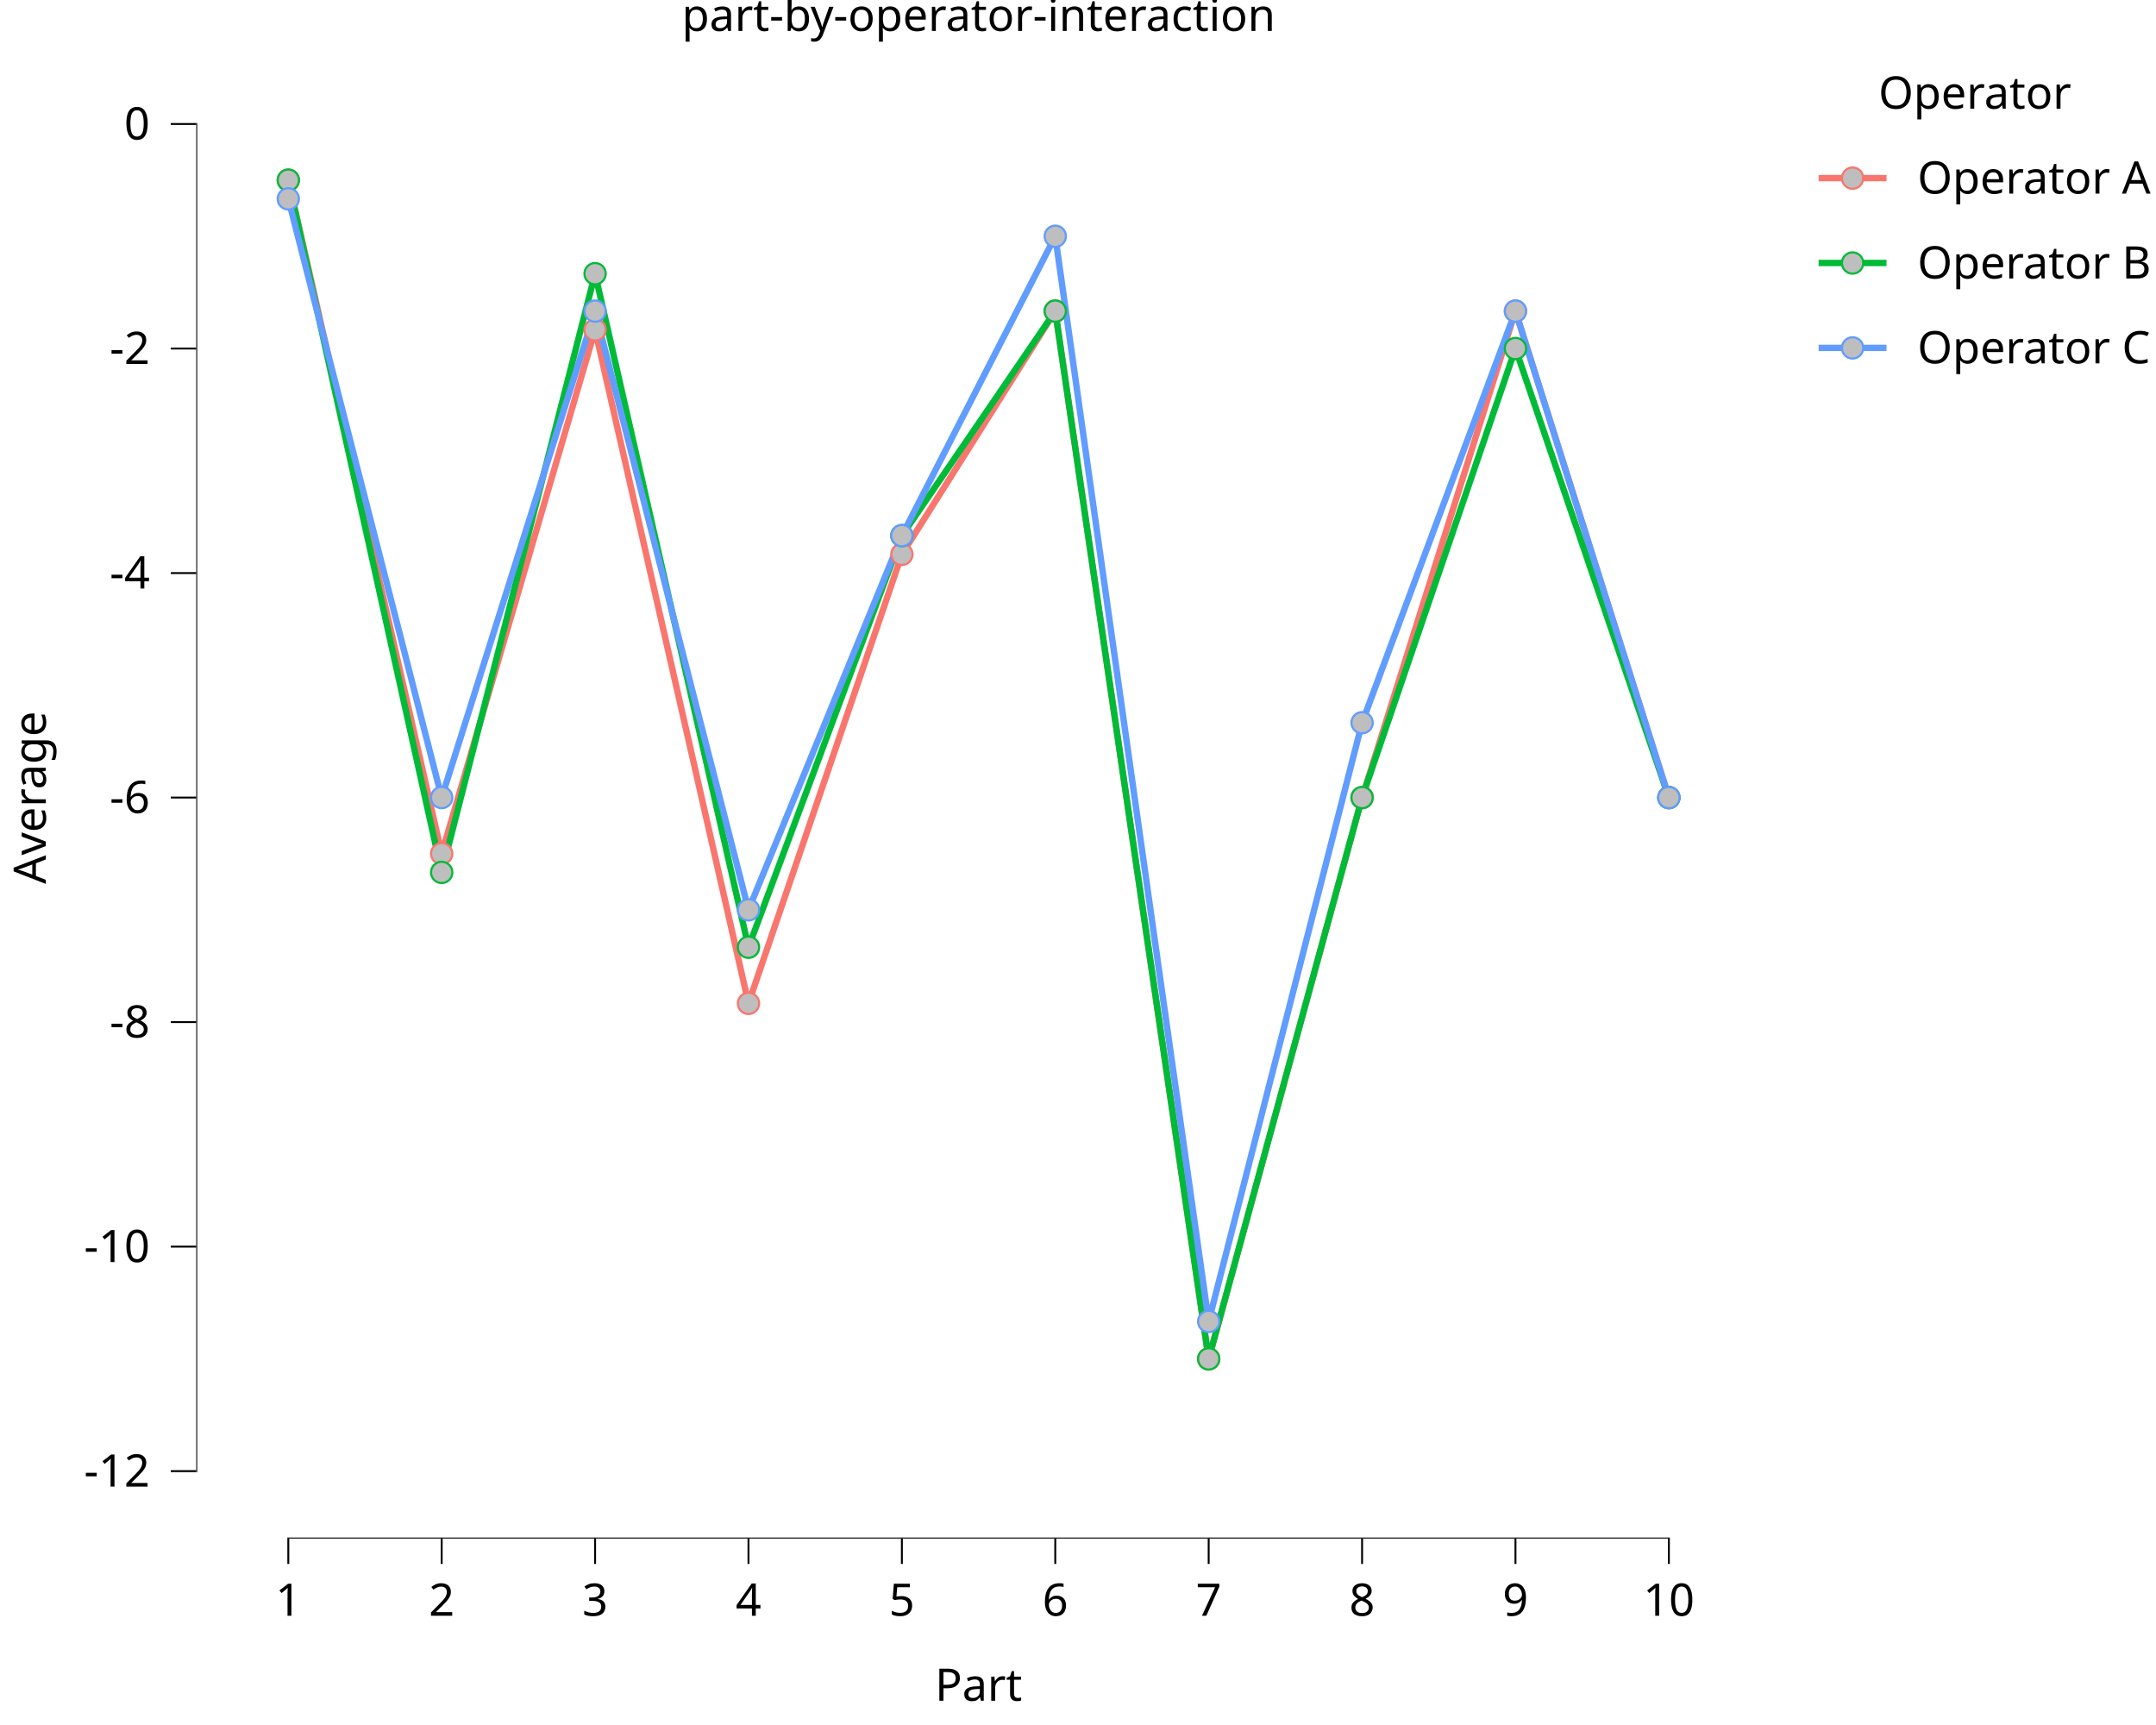
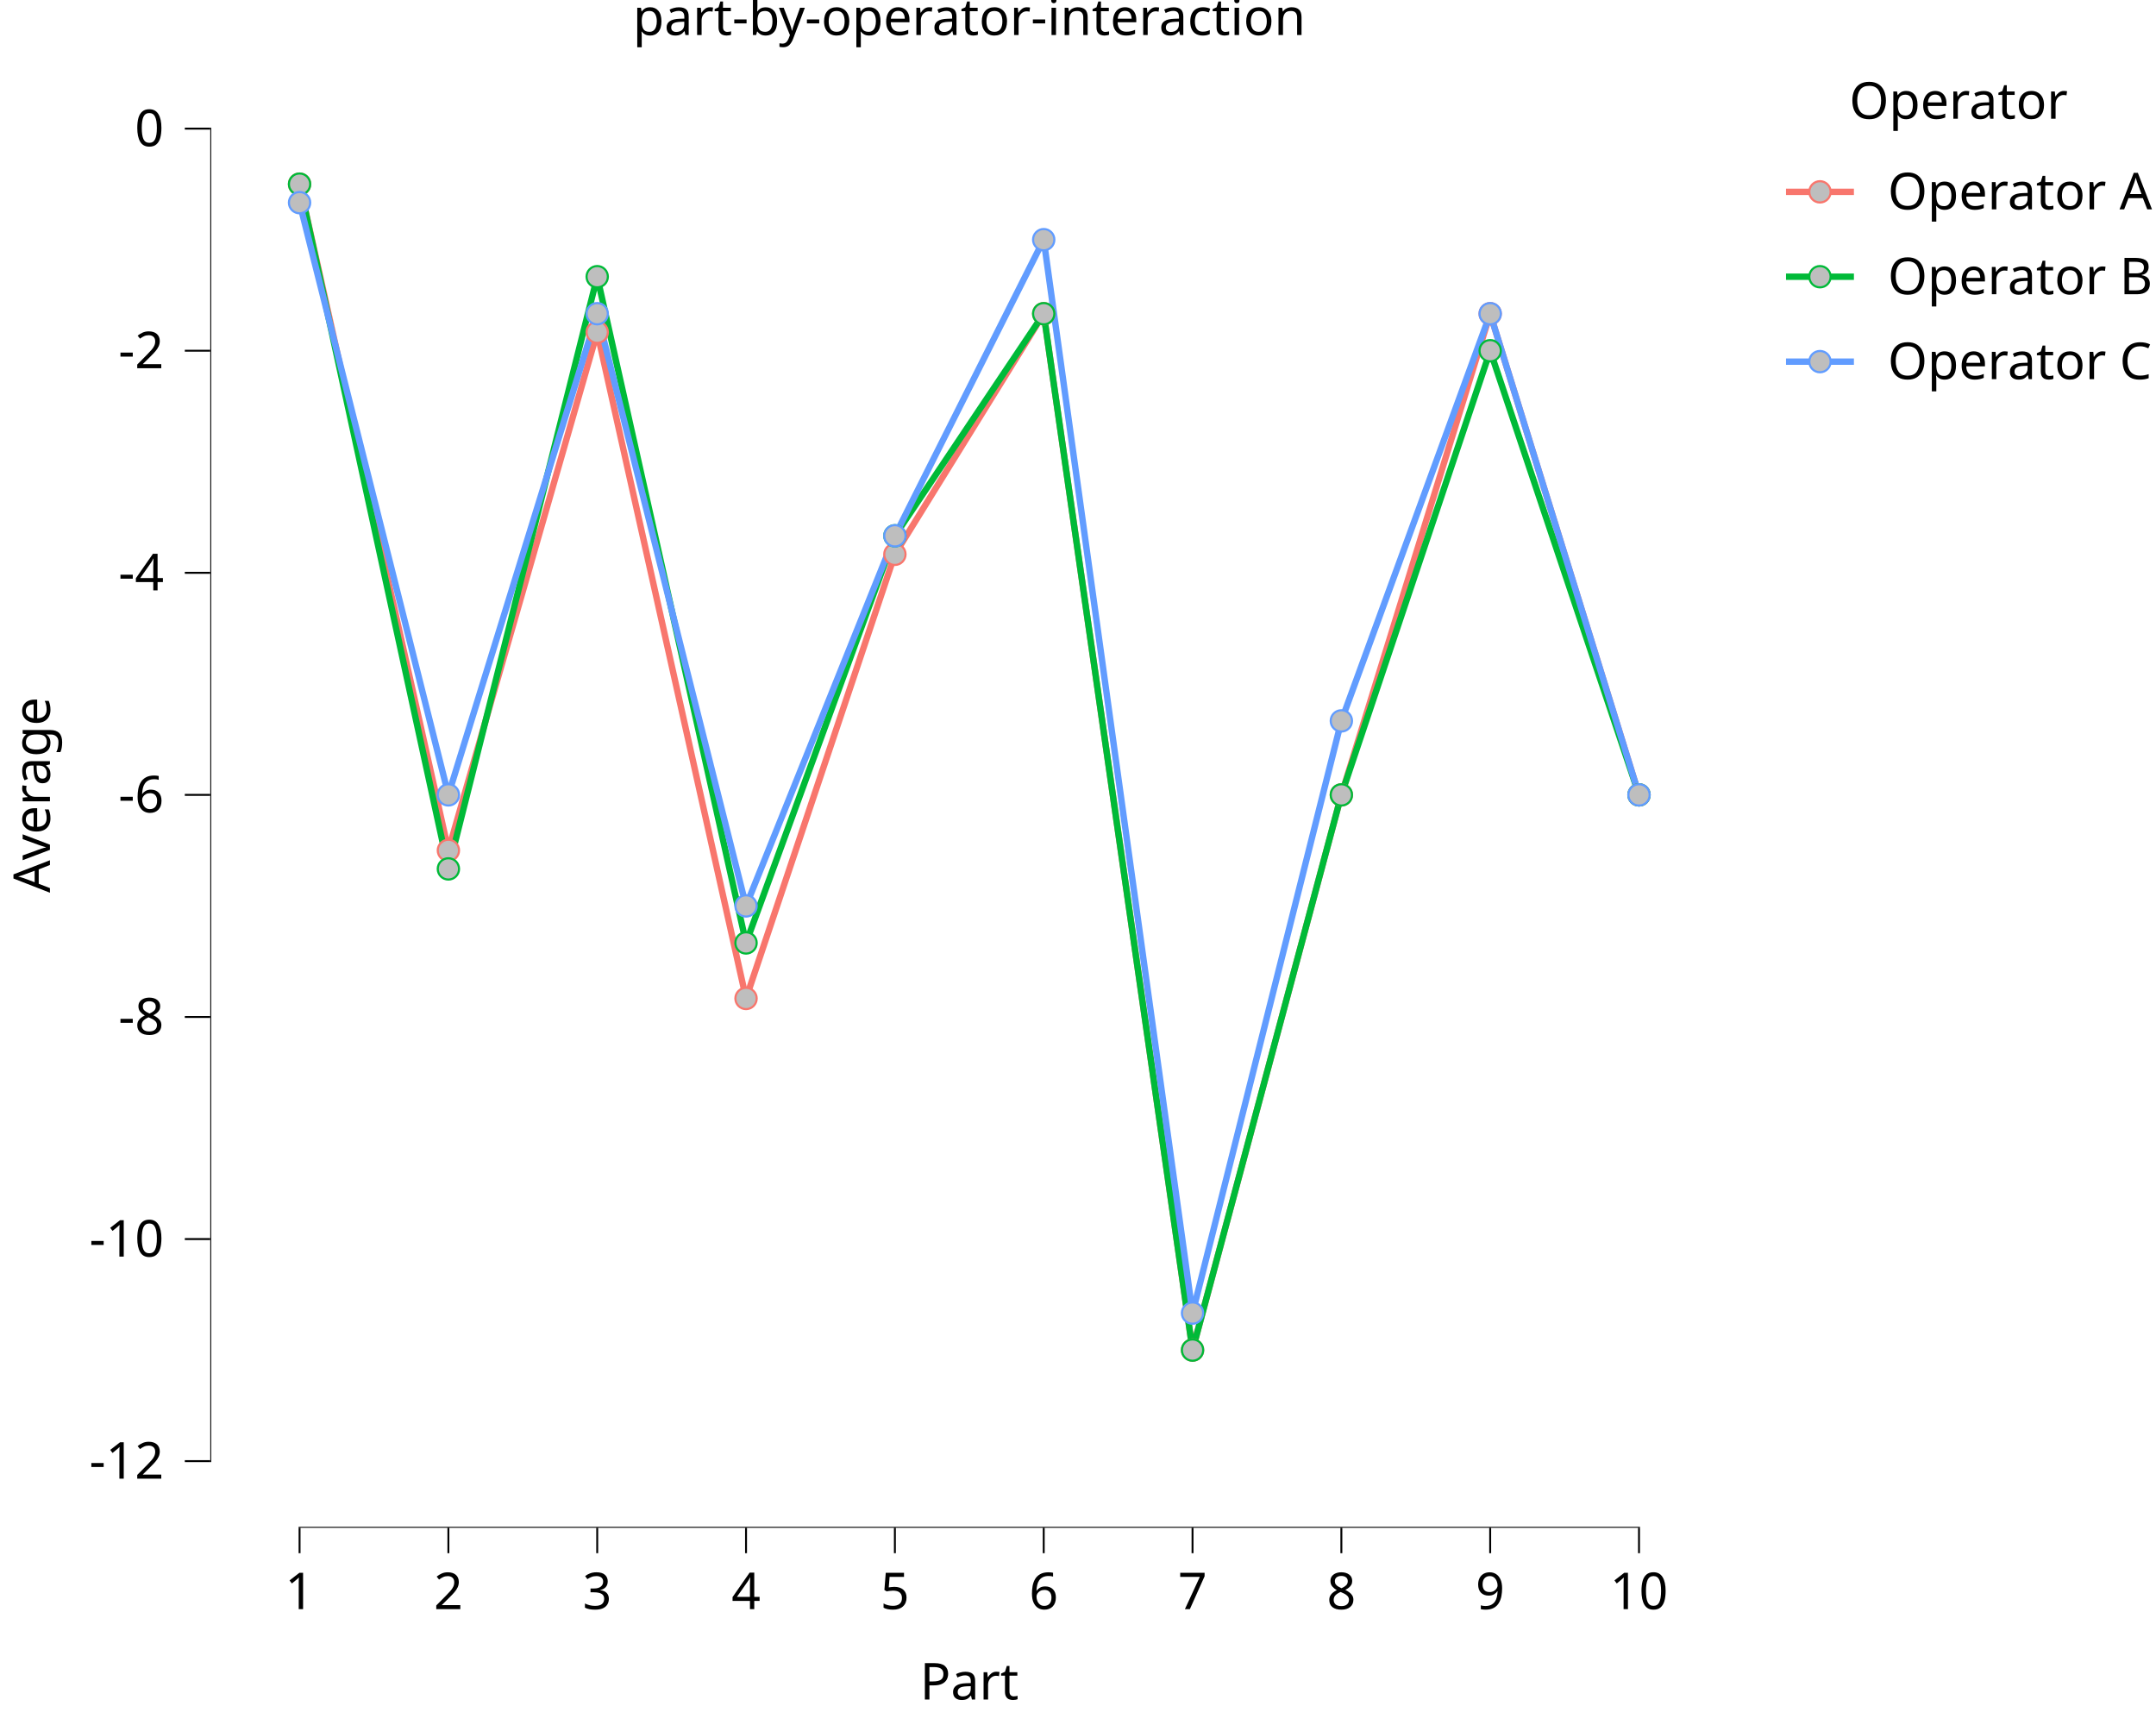
<svg xmlns="http://www.w3.org/2000/svg" class="svglite" data-engine-version="2.0" width="720.00pt" height="576.00pt" viewBox="0 0 720.00 576.00">
  <defs>
    <style type="text/css">
    .svglite line, .svglite polyline, .svglite polygon, .svglite path, .svglite rect, .svglite circle {
      fill: none;
      stroke: #000000;
      stroke-linecap: round;
      stroke-linejoin: round;
      stroke-miterlimit: 10.00;
    }
  </style>
  </defs>
  <rect width="100%" height="100%" style="stroke: none; fill: #FFFFFF;" />
  <defs>
    <clipPath id="cpMC4wMHw3MjAuMDB8MC4wMHw1NzYuMDA=">
      <rect x="0.00" y="0.00" width="720.00" height="576.00" />
    </clipPath>
  </defs>
  <g clip-path="url(#cpMC4wMHw3MjAuMDB8MC4wMHw1NzYuMDA=)">
    <rect x="0.00" y="0.00" width="720.00" height="576.00" style="stroke-width: 10.67; stroke: none;" />
  </g>
  <defs>
-     <clipPath id="cpNjUuNTR8NTg4LjA2fDE4LjkyfDUxMy43Mg==">
-       <rect x="65.54" y="18.92" width="522.52" height="494.81" />
+     <clipPath id="cpNzAuMjJ8NTc3LjE3fDIwLjcxfDUxMC4xNA==">
+       <rect x="70.22" y="20.71" width="506.95" height="489.43" />
    </clipPath>
  </defs>
-   <g clip-path="url(#cpNjUuNTR8NTg4LjA2fDE4LjkyfDUxMy43Mg==)">
-     <rect x="65.54" y="18.92" width="522.52" height="494.81" style="stroke-width: 10.67; stroke: none;" />
-     <polyline points="96.28,60.15 147.50,285.06 198.73,110.13 249.96,335.04 301.19,185.10 352.41,103.88 403.64,453.75 454.87,266.32 506.09,103.88 557.32,266.32 " style="stroke-width: 2.13; stroke: #F8766D; stroke-linecap: butt;" />
-     <polyline points="96.28,60.15 147.50,291.31 198.73,91.39 249.96,316.30 301.19,178.85 352.41,103.88 403.64,453.75 454.87,266.32 506.09,116.38 557.32,266.32 " style="stroke-width: 2.13; stroke: #00BA38; stroke-linecap: butt;" />
-     <polyline points="96.28,66.40 147.50,266.32 198.73,103.88 249.96,303.81 301.19,178.85 352.41,78.89 403.64,441.25 454.87,241.33 506.09,103.88 557.32,266.32 " style="stroke-width: 2.13; stroke: #619CFF; stroke-linecap: butt;" />
-     <circle cx="96.28" cy="60.15" r="3.56" style="stroke-width: 0.71; stroke: #F8766D; fill: #BEBEBE;" />
-     <circle cx="96.28" cy="60.15" r="3.56" style="stroke-width: 0.71; stroke: #00BA38; fill: #BEBEBE;" />
-     <circle cx="96.28" cy="66.40" r="3.56" style="stroke-width: 0.71; stroke: #619CFF; fill: #BEBEBE;" />
-     <circle cx="147.50" cy="285.06" r="3.56" style="stroke-width: 0.71; stroke: #F8766D; fill: #BEBEBE;" />
-     <circle cx="147.50" cy="291.31" r="3.56" style="stroke-width: 0.71; stroke: #00BA38; fill: #BEBEBE;" />
-     <circle cx="147.50" cy="266.32" r="3.56" style="stroke-width: 0.71; stroke: #619CFF; fill: #BEBEBE;" />
-     <circle cx="198.73" cy="110.13" r="3.56" style="stroke-width: 0.71; stroke: #F8766D; fill: #BEBEBE;" />
-     <circle cx="198.73" cy="91.39" r="3.56" style="stroke-width: 0.71; stroke: #00BA38; fill: #BEBEBE;" />
-     <circle cx="198.73" cy="103.88" r="3.56" style="stroke-width: 0.71; stroke: #619CFF; fill: #BEBEBE;" />
-     <circle cx="249.96" cy="335.04" r="3.56" style="stroke-width: 0.71; stroke: #F8766D; fill: #BEBEBE;" />
-     <circle cx="249.96" cy="316.30" r="3.56" style="stroke-width: 0.71; stroke: #00BA38; fill: #BEBEBE;" />
-     <circle cx="249.96" cy="303.81" r="3.56" style="stroke-width: 0.71; stroke: #619CFF; fill: #BEBEBE;" />
-     <circle cx="301.19" cy="185.10" r="3.56" style="stroke-width: 0.71; stroke: #F8766D; fill: #BEBEBE;" />
-     <circle cx="301.19" cy="178.85" r="3.56" style="stroke-width: 0.71; stroke: #00BA38; fill: #BEBEBE;" />
-     <circle cx="301.19" cy="178.85" r="3.56" style="stroke-width: 0.71; stroke: #619CFF; fill: #BEBEBE;" />
-     <circle cx="352.41" cy="103.88" r="3.56" style="stroke-width: 0.71; stroke: #F8766D; fill: #BEBEBE;" />
-     <circle cx="352.41" cy="103.88" r="3.56" style="stroke-width: 0.71; stroke: #00BA38; fill: #BEBEBE;" />
-     <circle cx="352.41" cy="78.89" r="3.56" style="stroke-width: 0.71; stroke: #619CFF; fill: #BEBEBE;" />
-     <circle cx="403.64" cy="453.75" r="3.56" style="stroke-width: 0.71; stroke: #F8766D; fill: #BEBEBE;" />
-     <circle cx="403.64" cy="453.75" r="3.56" style="stroke-width: 0.71; stroke: #00BA38; fill: #BEBEBE;" />
-     <circle cx="403.64" cy="441.25" r="3.56" style="stroke-width: 0.71; stroke: #619CFF; fill: #BEBEBE;" />
-     <circle cx="454.87" cy="266.32" r="3.56" style="stroke-width: 0.71; stroke: #F8766D; fill: #BEBEBE;" />
-     <circle cx="454.87" cy="266.32" r="3.56" style="stroke-width: 0.71; stroke: #00BA38; fill: #BEBEBE;" />
-     <circle cx="454.87" cy="241.33" r="3.56" style="stroke-width: 0.71; stroke: #619CFF; fill: #BEBEBE;" />
-     <circle cx="506.09" cy="103.88" r="3.56" style="stroke-width: 0.71; stroke: #F8766D; fill: #BEBEBE;" />
-     <circle cx="506.09" cy="116.38" r="3.56" style="stroke-width: 0.71; stroke: #00BA38; fill: #BEBEBE;" />
-     <circle cx="506.09" cy="103.88" r="3.56" style="stroke-width: 0.71; stroke: #619CFF; fill: #BEBEBE;" />
-     <circle cx="557.32" cy="266.32" r="3.56" style="stroke-width: 0.71; stroke: #F8766D; fill: #BEBEBE;" />
-     <circle cx="557.32" cy="266.32" r="3.56" style="stroke-width: 0.71; stroke: #00BA38; fill: #BEBEBE;" />
-     <circle cx="557.32" cy="266.32" r="3.56" style="stroke-width: 0.71; stroke: #619CFF; fill: #BEBEBE;" />
-     <line x1="95.96" y1="513.72" x2="557.64" y2="513.72" style="stroke-width: 0.64; stroke-linecap: butt;" />
-     <line x1="65.54" y1="491.55" x2="65.54" y2="41.09" style="stroke-width: 0.64; stroke-linecap: butt;" />
-     <rect x="65.54" y="18.92" width="522.52" height="494.81" style="stroke-width: 0.00; stroke: none;" />
+   <g clip-path="url(#cpNzAuMjJ8NTc3LjE3fDIwLjcxfDUxMC4xNA==)">
+     <rect x="70.22" y="20.71" width="506.95" height="489.43" style="stroke-width: 10.67; stroke: none;" />
+     <polyline points="100.04,61.49 149.74,283.96 199.44,110.93 249.14,333.40 298.85,185.09 348.55,104.75 398.25,450.81 447.95,265.42 497.65,104.75 547.35,265.42 " style="stroke-width: 2.13; stroke: #F8766D; stroke-linecap: butt;" />
+     <polyline points="100.04,61.49 149.74,290.14 199.44,92.39 249.14,314.86 298.85,178.91 348.55,104.75 398.25,450.81 447.95,265.42 497.65,117.11 547.35,265.42 " style="stroke-width: 2.13; stroke: #00BA38; stroke-linecap: butt;" />
+     <polyline points="100.04,67.67 149.74,265.42 199.44,104.75 249.14,302.50 298.85,178.91 348.55,80.03 398.25,438.46 447.95,240.71 497.65,104.75 547.35,265.42 " style="stroke-width: 2.13; stroke: #619CFF; stroke-linecap: butt;" />
+     <circle cx="100.04" cy="61.49" r="3.56" style="stroke-width: 0.71; stroke: #F8766D; fill: #BEBEBE;" />
+     <circle cx="100.04" cy="61.49" r="3.56" style="stroke-width: 0.71; stroke: #00BA38; fill: #BEBEBE;" />
+     <circle cx="100.04" cy="67.67" r="3.56" style="stroke-width: 0.71; stroke: #619CFF; fill: #BEBEBE;" />
+     <circle cx="149.74" cy="283.96" r="3.56" style="stroke-width: 0.71; stroke: #F8766D; fill: #BEBEBE;" />
+     <circle cx="149.74" cy="290.14" r="3.56" style="stroke-width: 0.71; stroke: #00BA38; fill: #BEBEBE;" />
+     <circle cx="149.74" cy="265.42" r="3.56" style="stroke-width: 0.71; stroke: #619CFF; fill: #BEBEBE;" />
+     <circle cx="199.44" cy="110.93" r="3.56" style="stroke-width: 0.71; stroke: #F8766D; fill: #BEBEBE;" />
+     <circle cx="199.44" cy="92.39" r="3.56" style="stroke-width: 0.71; stroke: #00BA38; fill: #BEBEBE;" />
+     <circle cx="199.44" cy="104.75" r="3.56" style="stroke-width: 0.71; stroke: #619CFF; fill: #BEBEBE;" />
+     <circle cx="249.14" cy="333.40" r="3.56" style="stroke-width: 0.71; stroke: #F8766D; fill: #BEBEBE;" />
+     <circle cx="249.14" cy="314.86" r="3.56" style="stroke-width: 0.71; stroke: #00BA38; fill: #BEBEBE;" />
+     <circle cx="249.14" cy="302.50" r="3.56" style="stroke-width: 0.71; stroke: #619CFF; fill: #BEBEBE;" />
+     <circle cx="298.85" cy="185.09" r="3.56" style="stroke-width: 0.71; stroke: #F8766D; fill: #BEBEBE;" />
+     <circle cx="298.85" cy="178.91" r="3.56" style="stroke-width: 0.71; stroke: #00BA38; fill: #BEBEBE;" />
+     <circle cx="298.85" cy="178.91" r="3.56" style="stroke-width: 0.71; stroke: #619CFF; fill: #BEBEBE;" />
+     <circle cx="348.55" cy="104.75" r="3.56" style="stroke-width: 0.71; stroke: #F8766D; fill: #BEBEBE;" />
+     <circle cx="348.55" cy="104.75" r="3.56" style="stroke-width: 0.71; stroke: #00BA38; fill: #BEBEBE;" />
+     <circle cx="348.55" cy="80.03" r="3.56" style="stroke-width: 0.71; stroke: #619CFF; fill: #BEBEBE;" />
+     <circle cx="398.25" cy="450.81" r="3.56" style="stroke-width: 0.71; stroke: #F8766D; fill: #BEBEBE;" />
+     <circle cx="398.25" cy="450.81" r="3.56" style="stroke-width: 0.71; stroke: #00BA38; fill: #BEBEBE;" />
+     <circle cx="398.25" cy="438.46" r="3.56" style="stroke-width: 0.71; stroke: #619CFF; fill: #BEBEBE;" />
+     <circle cx="447.95" cy="265.42" r="3.56" style="stroke-width: 0.71; stroke: #F8766D; fill: #BEBEBE;" />
+     <circle cx="447.95" cy="265.42" r="3.56" style="stroke-width: 0.71; stroke: #00BA38; fill: #BEBEBE;" />
+     <circle cx="447.95" cy="240.71" r="3.56" style="stroke-width: 0.71; stroke: #619CFF; fill: #BEBEBE;" />
+     <circle cx="497.65" cy="104.75" r="3.56" style="stroke-width: 0.71; stroke: #F8766D; fill: #BEBEBE;" />
+     <circle cx="497.65" cy="117.11" r="3.56" style="stroke-width: 0.71; stroke: #00BA38; fill: #BEBEBE;" />
+     <circle cx="497.65" cy="104.75" r="3.56" style="stroke-width: 0.71; stroke: #619CFF; fill: #BEBEBE;" />
+     <circle cx="547.35" cy="265.42" r="3.56" style="stroke-width: 0.71; stroke: #F8766D; fill: #BEBEBE;" />
+     <circle cx="547.35" cy="265.42" r="3.56" style="stroke-width: 0.71; stroke: #00BA38; fill: #BEBEBE;" />
+     <circle cx="547.35" cy="265.42" r="3.56" style="stroke-width: 0.71; stroke: #619CFF; fill: #BEBEBE;" />
+     <line x1="99.72" y1="510.14" x2="547.67" y2="510.14" style="stroke-width: 0.64; stroke-linecap: butt;" />
+     <line x1="70.22" y1="488.21" x2="70.22" y2="42.64" style="stroke-width: 0.64; stroke-linecap: butt;" />
+     <rect x="70.22" y="20.71" width="506.95" height="489.43" style="stroke-width: 0.00; stroke: none;" />
  </g>
  <g clip-path="url(#cpMC4wMHw3MjAuMDB8MC4wMHw1NzYuMDA=)">
-     <polyline points="65.54,513.72 65.54,18.92 " style="stroke-width: 0.00; stroke: none; stroke-linecap: butt;" />
-     <text x="50.06" y="496.39" text-anchor="end" style="font-size: 15.00px; font-family: sans;" textLength="21.68px" lengthAdjust="spacingAndGlyphs">-12</text>
-     <text x="50.06" y="421.42" text-anchor="end" style="font-size: 15.00px; font-family: sans;" textLength="21.68px" lengthAdjust="spacingAndGlyphs">-10</text>
-     <text x="50.06" y="346.45" text-anchor="end" style="font-size: 15.00px; font-family: sans;" textLength="13.34px" lengthAdjust="spacingAndGlyphs">-8</text>
-     <text x="50.06" y="271.48" text-anchor="end" style="font-size: 15.00px; font-family: sans;" textLength="13.34px" lengthAdjust="spacingAndGlyphs">-6</text>
-     <text x="50.06" y="196.51" text-anchor="end" style="font-size: 15.00px; font-family: sans;" textLength="13.34px" lengthAdjust="spacingAndGlyphs">-4</text>
-     <text x="50.06" y="121.54" text-anchor="end" style="font-size: 15.00px; font-family: sans;" textLength="13.34px" lengthAdjust="spacingAndGlyphs">-2</text>
-     <text x="50.06" y="46.57" text-anchor="end" style="font-size: 15.00px; font-family: sans;" textLength="8.34px" lengthAdjust="spacingAndGlyphs">0</text>
-     <polyline points="57.04,491.23 65.54,491.23 " style="stroke-width: 0.64; stroke-linecap: butt;" />
-     <polyline points="57.04,416.26 65.54,416.26 " style="stroke-width: 0.64; stroke-linecap: butt;" />
-     <polyline points="57.04,341.29 65.54,341.29 " style="stroke-width: 0.64; stroke-linecap: butt;" />
-     <polyline points="57.04,266.32 65.54,266.32 " style="stroke-width: 0.64; stroke-linecap: butt;" />
-     <polyline points="57.04,191.35 65.54,191.35 " style="stroke-width: 0.64; stroke-linecap: butt;" />
-     <polyline points="57.04,116.38 65.54,116.38 " style="stroke-width: 0.64; stroke-linecap: butt;" />
-     <polyline points="57.04,41.41 65.54,41.41 " style="stroke-width: 0.64; stroke-linecap: butt;" />
-     <polyline points="65.54,513.72 588.06,513.72 " style="stroke-width: 0.00; stroke: none; stroke-linecap: butt;" />
-     <polyline points="96.28,522.23 96.28,513.72 " style="stroke-width: 0.64; stroke-linecap: butt;" />
-     <polyline points="147.50,522.23 147.50,513.72 " style="stroke-width: 0.64; stroke-linecap: butt;" />
-     <polyline points="198.73,522.23 198.73,513.72 " style="stroke-width: 0.64; stroke-linecap: butt;" />
-     <polyline points="249.96,522.23 249.96,513.72 " style="stroke-width: 0.64; stroke-linecap: butt;" />
-     <polyline points="301.19,522.23 301.19,513.72 " style="stroke-width: 0.64; stroke-linecap: butt;" />
-     <polyline points="352.41,522.23 352.41,513.72 " style="stroke-width: 0.64; stroke-linecap: butt;" />
-     <polyline points="403.64,522.23 403.64,513.72 " style="stroke-width: 0.64; stroke-linecap: butt;" />
-     <polyline points="454.87,522.23 454.87,513.72 " style="stroke-width: 0.64; stroke-linecap: butt;" />
-     <polyline points="506.09,522.23 506.09,513.72 " style="stroke-width: 0.64; stroke-linecap: butt;" />
-     <polyline points="557.32,522.23 557.32,513.72 " style="stroke-width: 0.64; stroke-linecap: butt;" />
-     <text x="96.28" y="539.52" text-anchor="middle" style="font-size: 15.00px; font-family: sans;" textLength="8.34px" lengthAdjust="spacingAndGlyphs">1</text>
-     <text x="147.50" y="539.52" text-anchor="middle" style="font-size: 15.00px; font-family: sans;" textLength="8.34px" lengthAdjust="spacingAndGlyphs">2</text>
-     <text x="198.73" y="539.52" text-anchor="middle" style="font-size: 15.00px; font-family: sans;" textLength="8.34px" lengthAdjust="spacingAndGlyphs">3</text>
-     <text x="249.96" y="539.52" text-anchor="middle" style="font-size: 15.00px; font-family: sans;" textLength="8.34px" lengthAdjust="spacingAndGlyphs">4</text>
-     <text x="301.19" y="539.52" text-anchor="middle" style="font-size: 15.00px; font-family: sans;" textLength="8.34px" lengthAdjust="spacingAndGlyphs">5</text>
-     <text x="352.41" y="539.52" text-anchor="middle" style="font-size: 15.00px; font-family: sans;" textLength="8.34px" lengthAdjust="spacingAndGlyphs">6</text>
-     <text x="403.64" y="539.52" text-anchor="middle" style="font-size: 15.00px; font-family: sans;" textLength="8.34px" lengthAdjust="spacingAndGlyphs">7</text>
-     <text x="454.87" y="539.52" text-anchor="middle" style="font-size: 15.00px; font-family: sans;" textLength="8.34px" lengthAdjust="spacingAndGlyphs">8</text>
-     <text x="506.09" y="539.52" text-anchor="middle" style="font-size: 15.00px; font-family: sans;" textLength="8.34px" lengthAdjust="spacingAndGlyphs">9</text>
-     <text x="557.32" y="539.52" text-anchor="middle" style="font-size: 15.00px; font-family: sans;" textLength="16.69px" lengthAdjust="spacingAndGlyphs">10</text>
-     <text x="326.80" y="567.90" text-anchor="middle" style="font-size: 15.00px; font-family: sans;" textLength="27.51px" lengthAdjust="spacingAndGlyphs">Part</text>
-     <text transform="translate(15.30,266.32) rotate(-90)" text-anchor="middle" style="font-size: 15.00px; font-family: sans;" textLength="55.88px" lengthAdjust="spacingAndGlyphs">Average</text>
-     <rect x="599.02" y="18.92" width="120.98" height="116.91" style="stroke-width: 0.75; stroke: none;" />
-     <rect x="599.02" y="18.92" width="120.98" height="116.91" style="stroke-width: 10.67; stroke: none;" />
-     <text x="659.51" y="36.28" text-anchor="middle" style="font-size: 15.00px; font-family: sans;" textLength="59.20px" lengthAdjust="spacingAndGlyphs">Operator</text>
-     <rect x="604.50" y="45.30" width="28.35" height="28.35" style="stroke-width: 10.67; stroke: none;" />
-     <line x1="607.33" y1="59.48" x2="630.01" y2="59.48" style="stroke-width: 2.13; stroke: #F8766D; stroke-linecap: butt;" />
-     <circle cx="618.67" cy="59.48" r="3.56" style="stroke-width: 0.71; stroke: #F8766D; fill: #BEBEBE;" />
-     <rect x="604.50" y="73.65" width="28.35" height="28.35" style="stroke-width: 10.67; stroke: none;" />
-     <line x1="607.33" y1="87.82" x2="630.01" y2="87.82" style="stroke-width: 2.13; stroke: #00BA38; stroke-linecap: butt;" />
-     <circle cx="618.67" cy="87.82" r="3.56" style="stroke-width: 0.71; stroke: #00BA38; fill: #BEBEBE;" />
-     <rect x="604.50" y="102.00" width="28.35" height="28.35" style="stroke-width: 10.67; stroke: none;" />
-     <line x1="607.33" y1="116.17" x2="630.01" y2="116.17" style="stroke-width: 2.13; stroke: #619CFF; stroke-linecap: butt;" />
-     <circle cx="618.67" cy="116.17" r="3.56" style="stroke-width: 0.71; stroke: #619CFF; fill: #BEBEBE;" />
-     <text x="640.32" y="64.64" style="font-size: 15.00px; font-family: sans;" textLength="73.38px" lengthAdjust="spacingAndGlyphs">Operator A</text>
-     <text x="640.32" y="92.99" style="font-size: 15.00px; font-family: sans;" textLength="73.38px" lengthAdjust="spacingAndGlyphs">Operator B</text>
-     <text x="640.32" y="121.33" style="font-size: 15.00px; font-family: sans;" textLength="74.20px" lengthAdjust="spacingAndGlyphs">Operator C</text>
-     <text x="326.80" y="10.32" text-anchor="middle" style="font-size: 15.00px; font-family: sans;" textLength="181.76px" lengthAdjust="spacingAndGlyphs">part-by-operator-interaction</text>
+     <polyline points="70.22,510.14 70.22,20.71 " style="stroke-width: 0.00; stroke: none; stroke-linecap: butt;" />
+     <text x="54.74" y="493.74" text-anchor="end" style="font-size: 17.00px; font-family: sans;" textLength="24.57px" lengthAdjust="spacingAndGlyphs">-12</text>
+     <text x="54.74" y="419.59" text-anchor="end" style="font-size: 17.00px; font-family: sans;" textLength="24.57px" lengthAdjust="spacingAndGlyphs">-10</text>
+     <text x="54.74" y="345.43" text-anchor="end" style="font-size: 17.00px; font-family: sans;" textLength="15.12px" lengthAdjust="spacingAndGlyphs">-8</text>
+     <text x="54.74" y="271.27" text-anchor="end" style="font-size: 17.00px; font-family: sans;" textLength="15.12px" lengthAdjust="spacingAndGlyphs">-6</text>
+     <text x="54.74" y="197.12" text-anchor="end" style="font-size: 17.00px; font-family: sans;" textLength="15.12px" lengthAdjust="spacingAndGlyphs">-4</text>
+     <text x="54.74" y="122.96" text-anchor="end" style="font-size: 17.00px; font-family: sans;" textLength="15.12px" lengthAdjust="spacingAndGlyphs">-2</text>
+     <text x="54.74" y="48.80" text-anchor="end" style="font-size: 17.00px; font-family: sans;" textLength="9.46px" lengthAdjust="spacingAndGlyphs">0</text>
+     <polyline points="61.72,487.89 70.22,487.89 " style="stroke-width: 0.64; stroke-linecap: butt;" />
+     <polyline points="61.72,413.74 70.22,413.74 " style="stroke-width: 0.64; stroke-linecap: butt;" />
+     <polyline points="61.72,339.58 70.22,339.58 " style="stroke-width: 0.64; stroke-linecap: butt;" />
+     <polyline points="61.72,265.42 70.22,265.42 " style="stroke-width: 0.64; stroke-linecap: butt;" />
+     <polyline points="61.72,191.27 70.22,191.27 " style="stroke-width: 0.64; stroke-linecap: butt;" />
+     <polyline points="61.72,117.11 70.22,117.11 " style="stroke-width: 0.64; stroke-linecap: butt;" />
+     <polyline points="61.72,42.95 70.22,42.95 " style="stroke-width: 0.64; stroke-linecap: butt;" />
+     <polyline points="70.22,510.14 577.17,510.14 " style="stroke-width: 0.00; stroke: none; stroke-linecap: butt;" />
+     <polyline points="100.04,518.64 100.04,510.14 " style="stroke-width: 0.64; stroke-linecap: butt;" />
+     <polyline points="149.74,518.64 149.74,510.14 " style="stroke-width: 0.64; stroke-linecap: butt;" />
+     <polyline points="199.44,518.64 199.44,510.14 " style="stroke-width: 0.64; stroke-linecap: butt;" />
+     <polyline points="249.14,518.64 249.14,510.14 " style="stroke-width: 0.64; stroke-linecap: butt;" />
+     <polyline points="298.85,518.64 298.85,510.14 " style="stroke-width: 0.64; stroke-linecap: butt;" />
+     <polyline points="348.55,518.64 348.55,510.14 " style="stroke-width: 0.64; stroke-linecap: butt;" />
+     <polyline points="398.25,518.64 398.25,510.14 " style="stroke-width: 0.64; stroke-linecap: butt;" />
+     <polyline points="447.95,518.64 447.95,510.14 " style="stroke-width: 0.64; stroke-linecap: butt;" />
+     <polyline points="497.65,518.64 497.65,510.14 " style="stroke-width: 0.64; stroke-linecap: butt;" />
+     <polyline points="547.35,518.64 547.35,510.14 " style="stroke-width: 0.64; stroke-linecap: butt;" />
+     <text x="100.04" y="537.32" text-anchor="middle" style="font-size: 17.00px; font-family: sans;" textLength="9.46px" lengthAdjust="spacingAndGlyphs">1</text>
+     <text x="149.74" y="537.32" text-anchor="middle" style="font-size: 17.00px; font-family: sans;" textLength="9.46px" lengthAdjust="spacingAndGlyphs">2</text>
+     <text x="199.44" y="537.32" text-anchor="middle" style="font-size: 17.00px; font-family: sans;" textLength="9.46px" lengthAdjust="spacingAndGlyphs">3</text>
+     <text x="249.14" y="537.32" text-anchor="middle" style="font-size: 17.00px; font-family: sans;" textLength="9.46px" lengthAdjust="spacingAndGlyphs">4</text>
+     <text x="298.85" y="537.32" text-anchor="middle" style="font-size: 17.00px; font-family: sans;" textLength="9.46px" lengthAdjust="spacingAndGlyphs">5</text>
+     <text x="348.55" y="537.32" text-anchor="middle" style="font-size: 17.00px; font-family: sans;" textLength="9.46px" lengthAdjust="spacingAndGlyphs">6</text>
+     <text x="398.25" y="537.32" text-anchor="middle" style="font-size: 17.00px; font-family: sans;" textLength="9.46px" lengthAdjust="spacingAndGlyphs">7</text>
+     <text x="447.95" y="537.32" text-anchor="middle" style="font-size: 17.00px; font-family: sans;" textLength="9.46px" lengthAdjust="spacingAndGlyphs">8</text>
+     <text x="497.65" y="537.32" text-anchor="middle" style="font-size: 17.00px; font-family: sans;" textLength="9.46px" lengthAdjust="spacingAndGlyphs">9</text>
+     <text x="547.35" y="537.32" text-anchor="middle" style="font-size: 17.00px; font-family: sans;" textLength="18.91px" lengthAdjust="spacingAndGlyphs">10</text>
+     <text x="323.70" y="567.49" text-anchor="middle" style="font-size: 17.00px; font-family: sans;" textLength="31.18px" lengthAdjust="spacingAndGlyphs">Part</text>
+     <text transform="translate(16.68,265.42) rotate(-90)" text-anchor="middle" style="font-size: 17.00px; font-family: sans;" textLength="63.33px" lengthAdjust="spacingAndGlyphs">Average</text>
+     <rect x="588.13" y="20.71" width="131.87" height="119.70" style="stroke-width: 0.75; stroke: none;" />
+     <rect x="588.13" y="20.71" width="131.87" height="119.70" style="stroke-width: 10.67; stroke: none;" />
+     <text x="654.06" y="39.65" text-anchor="middle" style="font-size: 17.00px; font-family: sans;" textLength="67.10px" lengthAdjust="spacingAndGlyphs">Operator</text>
+     <rect x="593.61" y="49.88" width="28.35" height="28.35" style="stroke-width: 10.67; stroke: none;" />
+     <line x1="596.44" y1="64.06" x2="619.12" y2="64.06" style="stroke-width: 2.13; stroke: #F8766D; stroke-linecap: butt;" />
+     <circle cx="607.78" cy="64.06" r="3.56" style="stroke-width: 0.71; stroke: #F8766D; fill: #BEBEBE;" />
+     <rect x="593.61" y="78.23" width="28.35" height="28.35" style="stroke-width: 10.67; stroke: none;" />
+     <line x1="596.44" y1="92.40" x2="619.12" y2="92.40" style="stroke-width: 2.13; stroke: #00BA38; stroke-linecap: butt;" />
+     <circle cx="607.78" cy="92.40" r="3.56" style="stroke-width: 0.71; stroke: #00BA38; fill: #BEBEBE;" />
+     <rect x="593.61" y="106.58" width="28.35" height="28.35" style="stroke-width: 10.67; stroke: none;" />
+     <line x1="596.44" y1="120.75" x2="619.12" y2="120.75" style="stroke-width: 2.13; stroke: #619CFF; stroke-linecap: butt;" />
+     <circle cx="607.78" cy="120.75" r="3.56" style="stroke-width: 0.71; stroke: #619CFF; fill: #BEBEBE;" />
+     <text x="630.42" y="69.91" style="font-size: 17.00px; font-family: sans;" textLength="83.16px" lengthAdjust="spacingAndGlyphs">Operator A</text>
+     <text x="630.42" y="98.25" style="font-size: 17.00px; font-family: sans;" textLength="83.16px" lengthAdjust="spacingAndGlyphs">Operator B</text>
+     <text x="630.42" y="126.60" style="font-size: 17.00px; font-family: sans;" textLength="84.10px" lengthAdjust="spacingAndGlyphs">Operator C</text>
+     <text x="323.70" y="11.70" text-anchor="middle" style="font-size: 17.00px; font-family: sans;" textLength="206.00px" lengthAdjust="spacingAndGlyphs">part-by-operator-interaction</text>
  </g>
</svg>
